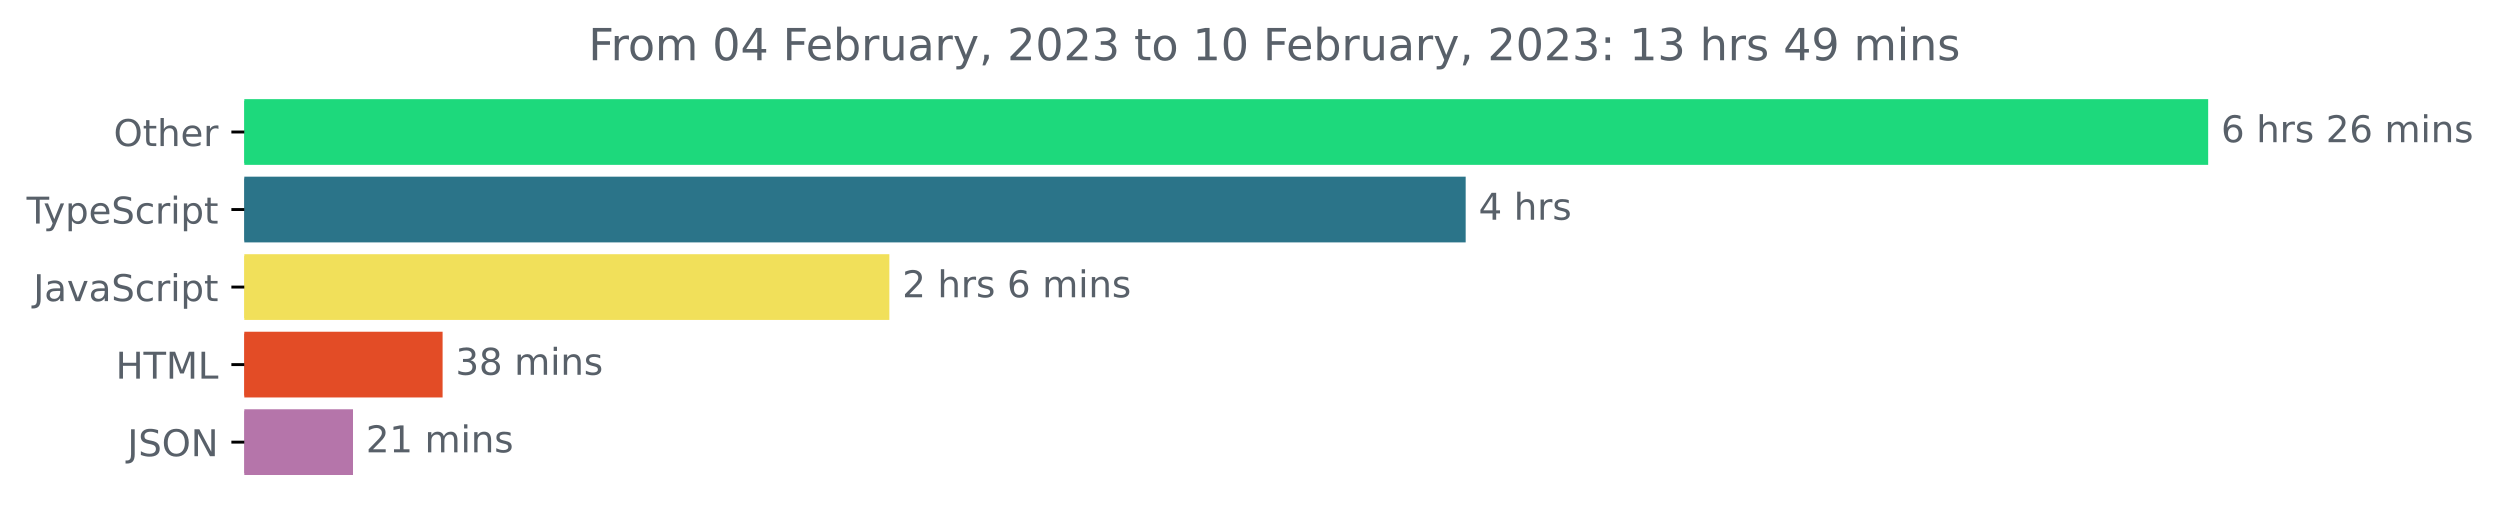
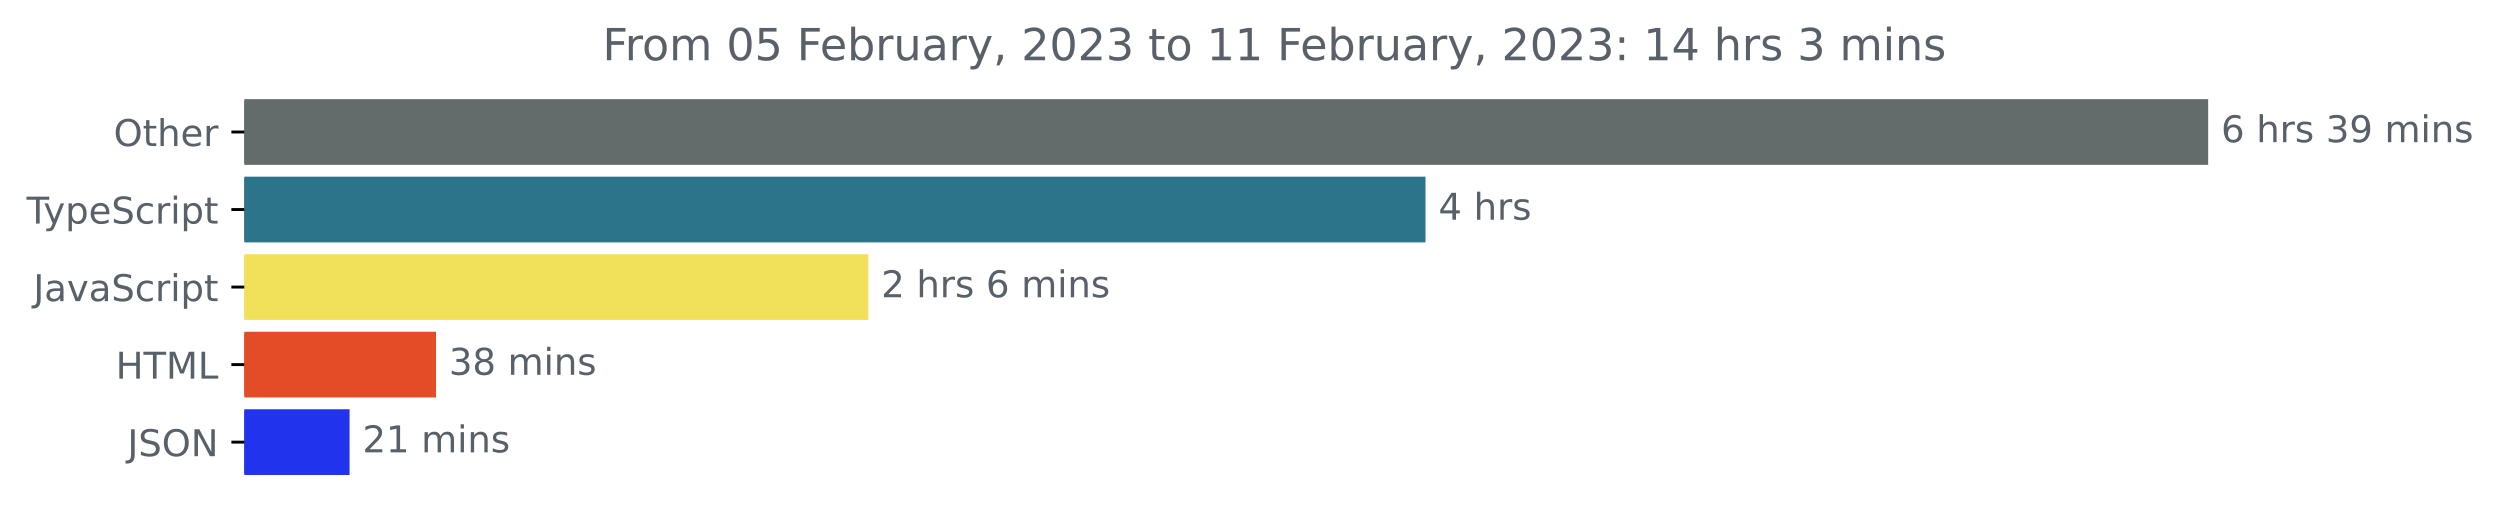
<svg xmlns="http://www.w3.org/2000/svg" xmlns:xlink="http://www.w3.org/1999/xlink" width="677.144pt" height="140.398pt" viewBox="0 0 677.144 140.398" version="1.1">
  <defs>
    <style type="text/css">*{stroke-linejoin: round; stroke-linecap: butt}</style>
  </defs>
  <g id="figure_1">
    <g id="patch_1">
      <path d="M -0 140.398  L 677.144 140.398  L 677.144 0  L -0 0  L -0 140.398  z " style="fill: none" />
    </g>
    <g id="axes_1">
      <g id="patch_2">
-         <path d="M 66.17 27.358  L 597.599 27.358  L 597.599 44.158  L 66.17 44.158  z " clip-path="url(#pc06a5f09ca)" style="fill: #1dd97c; stroke: #1dd97c; stroke-linejoin: miter" />
+         <path d="M 66.17 27.358  L 597.599 27.358  L 597.599 44.158  L 66.17 44.158  z " clip-path="url(#pb0d3d01997)" style="fill: #636b6b; stroke: #636b6b; stroke-linejoin: miter" />
      </g>
      <g id="patch_3">
-         <path d="M 66.17 48.358  L 396.49 48.358  L 396.49 65.158  L 66.17 65.158  z " clip-path="url(#pc06a5f09ca)" style="fill: #2b7489; stroke: #2b7489; stroke-linejoin: miter" />
+         <path d="M 66.17 48.358  L 385.61 48.358  L 385.61 65.158  L 66.17 65.158  z " clip-path="url(#pb0d3d01997)" style="fill: #2b7489; stroke: #2b7489; stroke-linejoin: miter" />
      </g>
      <g id="patch_4">
-         <path d="M 66.17 69.358  L 240.389 69.358  L 240.389 86.158  L 66.17 86.158  z " clip-path="url(#pc06a5f09ca)" style="fill: #f1e05a; stroke: #f1e05a; stroke-linejoin: miter" />
+         <path d="M 66.17 69.358  L 234.686 69.358  L 234.686 86.158  L 66.17 86.158  z " clip-path="url(#pb0d3d01997)" style="fill: #f1e05a; stroke: #f1e05a; stroke-linejoin: miter" />
      </g>
      <g id="patch_5">
-         <path d="M 66.17 90.358  L 119.382 90.358  L 119.382 107.158  L 66.17 107.158  z " clip-path="url(#pc06a5f09ca)" style="fill: #e34c26; stroke: #e34c26; stroke-linejoin: miter" />
+         <path d="M 66.17 90.358  L 117.599 90.358  L 117.599 107.158  L 66.17 107.158  z " clip-path="url(#pb0d3d01997)" style="fill: #e34c26; stroke: #e34c26; stroke-linejoin: miter" />
      </g>
      <g id="patch_6">
-         <path d="M 66.17 111.358  L 95.112 111.358  L 95.112 128.158  L 66.17 128.158  z " clip-path="url(#pc06a5f09ca)" style="fill: #b575aa; stroke: #b575aa; stroke-linejoin: miter" />
+         <path d="M 66.17 111.358  L 94.182 111.358  L 94.182 128.158  L 66.17 128.158  z " clip-path="url(#pb0d3d01997)" style="fill: #2133ed; stroke: #2133ed; stroke-linejoin: miter" />
      </g>
      <g id="matplotlib.axis_1" />
      <g id="matplotlib.axis_2">
        <g id="ytick_1">
          <g id="line2d_1">
            <defs>
-               <path id="m212b74a7d0" d="M 0 0  L -3.5 0  " style="stroke: #000000; stroke-width: 0.8" />
+               <path id="m79b169ba76" d="M 0 0  L -3.5 0  " style="stroke: #000000; stroke-width: 0.8" />
            </defs>
            <g>
-               <use xlink:href="#m212b74a7d0" x="66.17" y="35.758" style="stroke: #000000; stroke-width: 0.8" />
+               <use xlink:href="#m79b169ba76" x="66.17" y="35.758" style="stroke: #000000; stroke-width: 0.8" />
            </g>
          </g>
          <g id="text_1">
            <g style="fill: #586069" transform="translate(30.77656 39.55734)scale(0.1 -0.1)">
              <defs>
                <path id="DejaVuSans-4f" d="M 2522 4238  Q 1834 4238 1429 3725  Q 1025 3213 1025 2328  Q 1025 1447 1429 934  Q 1834 422 2522 422  Q 3209 422 3611 934  Q 4013 1447 4013 2328  Q 4013 3213 3611 3725  Q 3209 4238 2522 4238  z M 2522 4750  Q 3503 4750 4090 4092  Q 4678 3434 4678 2328  Q 4678 1225 4090 567  Q 3503 -91 2522 -91  Q 1538 -91 948 565  Q 359 1222 359 2328  Q 359 3434 948 4092  Q 1538 4750 2522 4750  z " transform="scale(0.015625)" />
                <path id="DejaVuSans-74" d="M 1172 4494  L 1172 3500  L 2356 3500  L 2356 3053  L 1172 3053  L 1172 1153  Q 1172 725 1289 603  Q 1406 481 1766 481  L 2356 481  L 2356 0  L 1766 0  Q 1100 0 847 248  Q 594 497 594 1153  L 594 3053  L 172 3053  L 172 3500  L 594 3500  L 594 4494  L 1172 4494  z " transform="scale(0.015625)" />
                <path id="DejaVuSans-68" d="M 3513 2113  L 3513 0  L 2938 0  L 2938 2094  Q 2938 2591 2744 2837  Q 2550 3084 2163 3084  Q 1697 3084 1428 2787  Q 1159 2491 1159 1978  L 1159 0  L 581 0  L 581 4863  L 1159 4863  L 1159 2956  Q 1366 3272 1645 3428  Q 1925 3584 2291 3584  Q 2894 3584 3203 3211  Q 3513 2838 3513 2113  z " transform="scale(0.015625)" />
                <path id="DejaVuSans-65" d="M 3597 1894  L 3597 1613  L 953 1613  Q 991 1019 1311 708  Q 1631 397 2203 397  Q 2534 397 2845 478  Q 3156 559 3463 722  L 3463 178  Q 3153 47 2828 -22  Q 2503 -91 2169 -91  Q 1331 -91 842 396  Q 353 884 353 1716  Q 353 2575 817 3079  Q 1281 3584 2069 3584  Q 2775 3584 3186 3129  Q 3597 2675 3597 1894  z M 3022 2063  Q 3016 2534 2758 2815  Q 2500 3097 2075 3097  Q 1594 3097 1305 2825  Q 1016 2553 972 2059  L 3022 2063  z " transform="scale(0.015625)" />
                <path id="DejaVuSans-72" d="M 2631 2963  Q 2534 3019 2420 3045  Q 2306 3072 2169 3072  Q 1681 3072 1420 2755  Q 1159 2438 1159 1844  L 1159 0  L 581 0  L 581 3500  L 1159 3500  L 1159 2956  Q 1341 3275 1631 3429  Q 1922 3584 2338 3584  Q 2397 3584 2469 3576  Q 2541 3569 2628 3553  L 2631 2963  z " transform="scale(0.015625)" />
              </defs>
              <use xlink:href="#DejaVuSans-4f" />
              <use xlink:href="#DejaVuSans-74" x="78.711" />
              <use xlink:href="#DejaVuSans-68" x="117.92" />
              <use xlink:href="#DejaVuSans-65" x="181.299" />
              <use xlink:href="#DejaVuSans-72" x="242.822" />
            </g>
          </g>
        </g>
        <g id="ytick_2">
          <g id="line2d_2">
            <g>
-               <use xlink:href="#m212b74a7d0" x="66.17" y="56.758" style="stroke: #000000; stroke-width: 0.8" />
+               <use xlink:href="#m79b169ba76" x="66.17" y="56.758" style="stroke: #000000; stroke-width: 0.8" />
            </g>
          </g>
          <g id="text_2">
            <g style="fill: #586069" transform="translate(7.2 60.55734)scale(0.1 -0.1)">
              <defs>
                <path id="DejaVuSans-54" d="M -19 4666  L 3928 4666  L 3928 4134  L 2272 4134  L 2272 0  L 1638 0  L 1638 4134  L -19 4134  L -19 4666  z " transform="scale(0.015625)" />
                <path id="DejaVuSans-79" d="M 2059 -325  Q 1816 -950 1584 -1140  Q 1353 -1331 966 -1331  L 506 -1331  L 506 -850  L 844 -850  Q 1081 -850 1212 -737  Q 1344 -625 1503 -206  L 1606 56  L 191 3500  L 800 3500  L 1894 763  L 2988 3500  L 3597 3500  L 2059 -325  z " transform="scale(0.015625)" />
                <path id="DejaVuSans-70" d="M 1159 525  L 1159 -1331  L 581 -1331  L 581 3500  L 1159 3500  L 1159 2969  Q 1341 3281 1617 3432  Q 1894 3584 2278 3584  Q 2916 3584 3314 3078  Q 3713 2572 3713 1747  Q 3713 922 3314 415  Q 2916 -91 2278 -91  Q 1894 -91 1617 61  Q 1341 213 1159 525  z M 3116 1747  Q 3116 2381 2855 2742  Q 2594 3103 2138 3103  Q 1681 3103 1420 2742  Q 1159 2381 1159 1747  Q 1159 1113 1420 752  Q 1681 391 2138 391  Q 2594 391 2855 752  Q 3116 1113 3116 1747  z " transform="scale(0.015625)" />
                <path id="DejaVuSans-53" d="M 3425 4513  L 3425 3897  Q 3066 4069 2747 4153  Q 2428 4238 2131 4238  Q 1616 4238 1336 4038  Q 1056 3838 1056 3469  Q 1056 3159 1242 3001  Q 1428 2844 1947 2747  L 2328 2669  Q 3034 2534 3370 2195  Q 3706 1856 3706 1288  Q 3706 609 3251 259  Q 2797 -91 1919 -91  Q 1588 -91 1214 -16  Q 841 59 441 206  L 441 856  Q 825 641 1194 531  Q 1563 422 1919 422  Q 2459 422 2753 634  Q 3047 847 3047 1241  Q 3047 1584 2836 1778  Q 2625 1972 2144 2069  L 1759 2144  Q 1053 2284 737 2584  Q 422 2884 422 3419  Q 422 4038 858 4394  Q 1294 4750 2059 4750  Q 2388 4750 2728 4690  Q 3069 4631 3425 4513  z " transform="scale(0.015625)" />
                <path id="DejaVuSans-63" d="M 3122 3366  L 3122 2828  Q 2878 2963 2633 3030  Q 2388 3097 2138 3097  Q 1578 3097 1268 2742  Q 959 2388 959 1747  Q 959 1106 1268 751  Q 1578 397 2138 397  Q 2388 397 2633 464  Q 2878 531 3122 666  L 3122 134  Q 2881 22 2623 -34  Q 2366 -91 2075 -91  Q 1284 -91 818 406  Q 353 903 353 1747  Q 353 2603 823 3093  Q 1294 3584 2113 3584  Q 2378 3584 2631 3529  Q 2884 3475 3122 3366  z " transform="scale(0.015625)" />
                <path id="DejaVuSans-69" d="M 603 3500  L 1178 3500  L 1178 0  L 603 0  L 603 3500  z M 603 4863  L 1178 4863  L 1178 4134  L 603 4134  L 603 4863  z " transform="scale(0.015625)" />
              </defs>
              <use xlink:href="#DejaVuSans-54" />
              <use xlink:href="#DejaVuSans-79" x="45.459" />
              <use xlink:href="#DejaVuSans-70" x="104.639" />
              <use xlink:href="#DejaVuSans-65" x="168.115" />
              <use xlink:href="#DejaVuSans-53" x="229.639" />
              <use xlink:href="#DejaVuSans-63" x="293.115" />
              <use xlink:href="#DejaVuSans-72" x="348.096" />
              <use xlink:href="#DejaVuSans-69" x="389.209" />
              <use xlink:href="#DejaVuSans-70" x="416.992" />
              <use xlink:href="#DejaVuSans-74" x="480.469" />
            </g>
          </g>
        </g>
        <g id="ytick_3">
          <g id="line2d_3">
            <g>
-               <use xlink:href="#m212b74a7d0" x="66.17" y="77.758" style="stroke: #000000; stroke-width: 0.8" />
+               <use xlink:href="#m79b169ba76" x="66.17" y="77.758" style="stroke: #000000; stroke-width: 0.8" />
            </g>
          </g>
          <g id="text_3">
            <g style="fill: #586069" transform="translate(9.040625 81.55734)scale(0.1 -0.1)">
              <defs>
                <path id="DejaVuSans-4a" d="M 628 4666  L 1259 4666  L 1259 325  Q 1259 -519 939 -900  Q 619 -1281 -91 -1281  L -331 -1281  L -331 -750  L -134 -750  Q 284 -750 456 -515  Q 628 -281 628 325  L 628 4666  z " transform="scale(0.015625)" />
                <path id="DejaVuSans-61" d="M 2194 1759  Q 1497 1759 1228 1600  Q 959 1441 959 1056  Q 959 750 1161 570  Q 1363 391 1709 391  Q 2188 391 2477 730  Q 2766 1069 2766 1631  L 2766 1759  L 2194 1759  z M 3341 1997  L 3341 0  L 2766 0  L 2766 531  Q 2569 213 2275 61  Q 1981 -91 1556 -91  Q 1019 -91 701 211  Q 384 513 384 1019  Q 384 1609 779 1909  Q 1175 2209 1959 2209  L 2766 2209  L 2766 2266  Q 2766 2663 2505 2880  Q 2244 3097 1772 3097  Q 1472 3097 1187 3025  Q 903 2953 641 2809  L 641 3341  Q 956 3463 1253 3523  Q 1550 3584 1831 3584  Q 2591 3584 2966 3190  Q 3341 2797 3341 1997  z " transform="scale(0.015625)" />
                <path id="DejaVuSans-76" d="M 191 3500  L 800 3500  L 1894 563  L 2988 3500  L 3597 3500  L 2284 0  L 1503 0  L 191 3500  z " transform="scale(0.015625)" />
              </defs>
              <use xlink:href="#DejaVuSans-4a" />
              <use xlink:href="#DejaVuSans-61" x="29.492" />
              <use xlink:href="#DejaVuSans-76" x="90.771" />
              <use xlink:href="#DejaVuSans-61" x="149.951" />
              <use xlink:href="#DejaVuSans-53" x="211.23" />
              <use xlink:href="#DejaVuSans-63" x="274.707" />
              <use xlink:href="#DejaVuSans-72" x="329.688" />
              <use xlink:href="#DejaVuSans-69" x="370.801" />
              <use xlink:href="#DejaVuSans-70" x="398.584" />
              <use xlink:href="#DejaVuSans-74" x="462.061" />
            </g>
          </g>
        </g>
        <g id="ytick_4">
          <g id="line2d_4">
            <g>
-               <use xlink:href="#m212b74a7d0" x="66.17" y="98.758" style="stroke: #000000; stroke-width: 0.8" />
+               <use xlink:href="#m79b169ba76" x="66.17" y="98.758" style="stroke: #000000; stroke-width: 0.8" />
            </g>
          </g>
          <g id="text_4">
            <g style="fill: #586069" transform="translate(31.34219 102.5573)scale(0.1 -0.1)">
              <defs>
                <path id="DejaVuSans-48" d="M 628 4666  L 1259 4666  L 1259 2753  L 3553 2753  L 3553 4666  L 4184 4666  L 4184 0  L 3553 0  L 3553 2222  L 1259 2222  L 1259 0  L 628 0  L 628 4666  z " transform="scale(0.015625)" />
                <path id="DejaVuSans-4d" d="M 628 4666  L 1569 4666  L 2759 1491  L 3956 4666  L 4897 4666  L 4897 0  L 4281 0  L 4281 4097  L 3078 897  L 2444 897  L 1241 4097  L 1241 0  L 628 0  L 628 4666  z " transform="scale(0.015625)" />
                <path id="DejaVuSans-4c" d="M 628 4666  L 1259 4666  L 1259 531  L 3531 531  L 3531 0  L 628 0  L 628 4666  z " transform="scale(0.015625)" />
              </defs>
              <use xlink:href="#DejaVuSans-48" />
              <use xlink:href="#DejaVuSans-54" x="75.195" />
              <use xlink:href="#DejaVuSans-4d" x="136.279" />
              <use xlink:href="#DejaVuSans-4c" x="222.559" />
            </g>
          </g>
        </g>
        <g id="ytick_5">
          <g id="line2d_5">
            <g>
-               <use xlink:href="#m212b74a7d0" x="66.17" y="119.758" style="stroke: #000000; stroke-width: 0.8" />
+               <use xlink:href="#m79b169ba76" x="66.17" y="119.758" style="stroke: #000000; stroke-width: 0.8" />
            </g>
          </g>
          <g id="text_5">
            <g style="fill: #586069" transform="translate(34.51875 123.5573)scale(0.1 -0.1)">
              <defs>
                <path id="DejaVuSans-4e" d="M 628 4666  L 1478 4666  L 3547 763  L 3547 4666  L 4159 4666  L 4159 0  L 3309 0  L 1241 3903  L 1241 0  L 628 0  L 628 4666  z " transform="scale(0.015625)" />
              </defs>
              <use xlink:href="#DejaVuSans-4a" />
              <use xlink:href="#DejaVuSans-53" x="29.492" />
              <use xlink:href="#DejaVuSans-4f" x="92.969" />
              <use xlink:href="#DejaVuSans-4e" x="171.68" />
            </g>
          </g>
        </g>
      </g>
      <g id="text_6">
        <g style="fill: #586069" transform="translate(601.5989 38.5175)scale(0.1 -0.1)">
          <defs>
            <path id="DejaVuSans-36" d="M 2113 2584  Q 1688 2584 1439 2293  Q 1191 2003 1191 1497  Q 1191 994 1439 701  Q 1688 409 2113 409  Q 2538 409 2786 701  Q 3034 994 3034 1497  Q 3034 2003 2786 2293  Q 2538 2584 2113 2584  z M 3366 4563  L 3366 3988  Q 3128 4100 2886 4159  Q 2644 4219 2406 4219  Q 1781 4219 1451 3797  Q 1122 3375 1075 2522  Q 1259 2794 1537 2939  Q 1816 3084 2150 3084  Q 2853 3084 3261 2657  Q 3669 2231 3669 1497  Q 3669 778 3244 343  Q 2819 -91 2113 -91  Q 1303 -91 875 529  Q 447 1150 447 2328  Q 447 3434 972 4092  Q 1497 4750 2381 4750  Q 2619 4750 2861 4703  Q 3103 4656 3366 4563  z " transform="scale(0.015625)" />
            <path id="DejaVuSans-20" transform="scale(0.015625)" />
            <path id="DejaVuSans-73" d="M 2834 3397  L 2834 2853  Q 2591 2978 2328 3040  Q 2066 3103 1784 3103  Q 1356 3103 1142 2972  Q 928 2841 928 2578  Q 928 2378 1081 2264  Q 1234 2150 1697 2047  L 1894 2003  Q 2506 1872 2764 1633  Q 3022 1394 3022 966  Q 3022 478 2636 193  Q 2250 -91 1575 -91  Q 1294 -91 989 -36  Q 684 19 347 128  L 347 722  Q 666 556 975 473  Q 1284 391 1588 391  Q 1994 391 2212 530  Q 2431 669 2431 922  Q 2431 1156 2273 1281  Q 2116 1406 1581 1522  L 1381 1569  Q 847 1681 609 1914  Q 372 2147 372 2553  Q 372 3047 722 3315  Q 1072 3584 1716 3584  Q 2034 3584 2315 3537  Q 2597 3491 2834 3397  z " transform="scale(0.015625)" />
-             <path id="DejaVuSans-32" d="M 1228 531  L 3431 531  L 3431 0  L 469 0  L 469 531  Q 828 903 1448 1529  Q 2069 2156 2228 2338  Q 2531 2678 2651 2914  Q 2772 3150 2772 3378  Q 2772 3750 2511 3984  Q 2250 4219 1831 4219  Q 1534 4219 1204 4116  Q 875 4013 500 3803  L 500 4441  Q 881 4594 1212 4672  Q 1544 4750 1819 4750  Q 2544 4750 2975 4387  Q 3406 4025 3406 3419  Q 3406 3131 3298 2873  Q 3191 2616 2906 2266  Q 2828 2175 2409 1742  Q 1991 1309 1228 531  z " transform="scale(0.015625)" />
+             <path id="DejaVuSans-33" d="M 2597 2516  Q 3050 2419 3304 2112  Q 3559 1806 3559 1356  Q 3559 666 3084 287  Q 2609 -91 1734 -91  Q 1441 -91 1130 -33  Q 819 25 488 141  L 488 750  Q 750 597 1062 519  Q 1375 441 1716 441  Q 2309 441 2620 675  Q 2931 909 2931 1356  Q 2931 1769 2642 2001  Q 2353 2234 1838 2234  L 1294 2234  L 1294 2753  L 1863 2753  Q 2328 2753 2575 2939  Q 2822 3125 2822 3475  Q 2822 3834 2567 4026  Q 2313 4219 1838 4219  Q 1578 4219 1281 4162  Q 984 4106 628 3988  L 628 4550  Q 988 4650 1302 4700  Q 1616 4750 1894 4750  Q 2613 4750 3031 4423  Q 3450 4097 3450 3541  Q 3450 3153 3228 2886  Q 3006 2619 2597 2516  z " transform="scale(0.015625)" />
+             <path id="DejaVuSans-39" d="M 703 97  L 703 672  Q 941 559 1184 500  Q 1428 441 1663 441  Q 2288 441 2617 861  Q 2947 1281 2994 2138  Q 2813 1869 2534 1725  Q 2256 1581 1919 1581  Q 1219 1581 811 2004  Q 403 2428 403 3163  Q 403 3881 828 4315  Q 1253 4750 1959 4750  Q 2769 4750 3195 4129  Q 3622 3509 3622 2328  Q 3622 1225 3098 567  Q 2575 -91 1691 -91  Q 1453 -91 1209 -44  Q 966 3 703 97  z M 1959 2075  Q 2384 2075 2632 2365  Q 2881 2656 2881 3163  Q 2881 3666 2632 3958  Q 2384 4250 1959 4250  Q 1534 4250 1286 3958  Q 1038 3666 1038 3163  Q 1038 2656 1286 2365  Q 1534 2075 1959 2075  z " transform="scale(0.015625)" />
            <path id="DejaVuSans-6d" d="M 3328 2828  Q 3544 3216 3844 3400  Q 4144 3584 4550 3584  Q 5097 3584 5394 3201  Q 5691 2819 5691 2113  L 5691 0  L 5113 0  L 5113 2094  Q 5113 2597 4934 2840  Q 4756 3084 4391 3084  Q 3944 3084 3684 2787  Q 3425 2491 3425 1978  L 3425 0  L 2847 0  L 2847 2094  Q 2847 2600 2669 2842  Q 2491 3084 2119 3084  Q 1678 3084 1418 2786  Q 1159 2488 1159 1978  L 1159 0  L 581 0  L 581 3500  L 1159 3500  L 1159 2956  Q 1356 3278 1631 3431  Q 1906 3584 2284 3584  Q 2666 3584 2933 3390  Q 3200 3197 3328 2828  z " transform="scale(0.015625)" />
            <path id="DejaVuSans-6e" d="M 3513 2113  L 3513 0  L 2938 0  L 2938 2094  Q 2938 2591 2744 2837  Q 2550 3084 2163 3084  Q 1697 3084 1428 2787  Q 1159 2491 1159 1978  L 1159 0  L 581 0  L 581 3500  L 1159 3500  L 1159 2956  Q 1366 3272 1645 3428  Q 1925 3584 2291 3584  Q 2894 3584 3203 3211  Q 3513 2838 3513 2113  z " transform="scale(0.015625)" />
          </defs>
          <use xlink:href="#DejaVuSans-36" />
          <use xlink:href="#DejaVuSans-20" x="63.623" />
          <use xlink:href="#DejaVuSans-68" x="95.41" />
          <use xlink:href="#DejaVuSans-72" x="158.789" />
          <use xlink:href="#DejaVuSans-73" x="199.902" />
          <use xlink:href="#DejaVuSans-20" x="252.002" />
-           <use xlink:href="#DejaVuSans-32" x="283.789" />
-           <use xlink:href="#DejaVuSans-36" x="347.412" />
+           <use xlink:href="#DejaVuSans-33" x="283.789" />
+           <use xlink:href="#DejaVuSans-39" x="347.412" />
          <use xlink:href="#DejaVuSans-20" x="411.035" />
          <use xlink:href="#DejaVuSans-6d" x="442.822" />
          <use xlink:href="#DejaVuSans-69" x="540.234" />
          <use xlink:href="#DejaVuSans-6e" x="568.018" />
          <use xlink:href="#DejaVuSans-73" x="631.396" />
        </g>
      </g>
      <g id="text_7">
-         <g style="fill: #586069" transform="translate(400.4901 59.5175)scale(0.1 -0.1)">
+         <g style="fill: #586069" transform="translate(389.6101 59.5175)scale(0.1 -0.1)">
          <defs>
            <path id="DejaVuSans-34" d="M 2419 4116  L 825 1625  L 2419 1625  L 2419 4116  z M 2253 4666  L 3047 4666  L 3047 1625  L 3713 1625  L 3713 1100  L 3047 1100  L 3047 0  L 2419 0  L 2419 1100  L 313 1100  L 313 1709  L 2253 4666  z " transform="scale(0.015625)" />
          </defs>
          <use xlink:href="#DejaVuSans-34" />
          <use xlink:href="#DejaVuSans-20" x="63.623" />
          <use xlink:href="#DejaVuSans-68" x="95.41" />
          <use xlink:href="#DejaVuSans-72" x="158.789" />
          <use xlink:href="#DejaVuSans-73" x="199.902" />
        </g>
      </g>
      <g id="text_8">
-         <g style="fill: #586069" transform="translate(244.3886 80.5175)scale(0.1 -0.1)">
+         <g style="fill: #586069" transform="translate(238.6857 80.5175)scale(0.1 -0.1)">
+           <defs>
+             <path id="DejaVuSans-32" d="M 1228 531  L 3431 531  L 3431 0  L 469 0  L 469 531  Q 828 903 1448 1529  Q 2069 2156 2228 2338  Q 2531 2678 2651 2914  Q 2772 3150 2772 3378  Q 2772 3750 2511 3984  Q 2250 4219 1831 4219  Q 1534 4219 1204 4116  Q 875 4013 500 3803  L 500 4441  Q 881 4594 1212 4672  Q 1544 4750 1819 4750  Q 2544 4750 2975 4387  Q 3406 4025 3406 3419  Q 3406 3131 3298 2873  Q 3191 2616 2906 2266  Q 2828 2175 2409 1742  Q 1991 1309 1228 531  z " transform="scale(0.015625)" />
+           </defs>
          <use xlink:href="#DejaVuSans-32" />
          <use xlink:href="#DejaVuSans-20" x="63.623" />
          <use xlink:href="#DejaVuSans-68" x="95.41" />
          <use xlink:href="#DejaVuSans-72" x="158.789" />
          <use xlink:href="#DejaVuSans-73" x="199.902" />
          <use xlink:href="#DejaVuSans-20" x="252.002" />
          <use xlink:href="#DejaVuSans-36" x="283.789" />
          <use xlink:href="#DejaVuSans-20" x="347.412" />
          <use xlink:href="#DejaVuSans-6d" x="379.199" />
          <use xlink:href="#DejaVuSans-69" x="476.611" />
          <use xlink:href="#DejaVuSans-6e" x="504.395" />
          <use xlink:href="#DejaVuSans-73" x="567.773" />
        </g>
      </g>
      <g id="text_9">
-         <g style="fill: #586069" transform="translate(123.3815 101.5175)scale(0.1 -0.1)">
-           <defs>
-             <path id="DejaVuSans-33" d="M 2597 2516  Q 3050 2419 3304 2112  Q 3559 1806 3559 1356  Q 3559 666 3084 287  Q 2609 -91 1734 -91  Q 1441 -91 1130 -33  Q 819 25 488 141  L 488 750  Q 750 597 1062 519  Q 1375 441 1716 441  Q 2309 441 2620 675  Q 2931 909 2931 1356  Q 2931 1769 2642 2001  Q 2353 2234 1838 2234  L 1294 2234  L 1294 2753  L 1863 2753  Q 2328 2753 2575 2939  Q 2822 3125 2822 3475  Q 2822 3834 2567 4026  Q 2313 4219 1838 4219  Q 1578 4219 1281 4162  Q 984 4106 628 3988  L 628 4550  Q 988 4650 1302 4700  Q 1616 4750 1894 4750  Q 2613 4750 3031 4423  Q 3450 4097 3450 3541  Q 3450 3153 3228 2886  Q 3006 2619 2597 2516  z " transform="scale(0.015625)" />
+         <g style="fill: #586069" transform="translate(121.5989 101.5175)scale(0.1 -0.1)">
+           <defs>
            <path id="DejaVuSans-38" d="M 2034 2216  Q 1584 2216 1326 1975  Q 1069 1734 1069 1313  Q 1069 891 1326 650  Q 1584 409 2034 409  Q 2484 409 2743 651  Q 3003 894 3003 1313  Q 3003 1734 2745 1975  Q 2488 2216 2034 2216  z M 1403 2484  Q 997 2584 770 2862  Q 544 3141 544 3541  Q 544 4100 942 4425  Q 1341 4750 2034 4750  Q 2731 4750 3128 4425  Q 3525 4100 3525 3541  Q 3525 3141 3298 2862  Q 3072 2584 2669 2484  Q 3125 2378 3379 2068  Q 3634 1759 3634 1313  Q 3634 634 3220 271  Q 2806 -91 2034 -91  Q 1263 -91 848 271  Q 434 634 434 1313  Q 434 1759 690 2068  Q 947 2378 1403 2484  z M 1172 3481  Q 1172 3119 1398 2916  Q 1625 2713 2034 2713  Q 2441 2713 2670 2916  Q 2900 3119 2900 3481  Q 2900 3844 2670 4047  Q 2441 4250 2034 4250  Q 1625 4250 1398 4047  Q 1172 3844 1172 3481  z " transform="scale(0.015625)" />
          </defs>
          <use xlink:href="#DejaVuSans-33" />
          <use xlink:href="#DejaVuSans-38" x="63.623" />
          <use xlink:href="#DejaVuSans-20" x="127.246" />
          <use xlink:href="#DejaVuSans-6d" x="159.033" />
          <use xlink:href="#DejaVuSans-69" x="256.445" />
          <use xlink:href="#DejaVuSans-6e" x="284.229" />
          <use xlink:href="#DejaVuSans-73" x="347.607" />
        </g>
      </g>
      <g id="text_10">
-         <g style="fill: #586069" transform="translate(99.11175 122.5175)scale(0.1 -0.1)">
+         <g style="fill: #586069" transform="translate(98.18152 122.5175)scale(0.1 -0.1)">
          <defs>
            <path id="DejaVuSans-31" d="M 794 531  L 1825 531  L 1825 4091  L 703 3866  L 703 4441  L 1819 4666  L 2450 4666  L 2450 531  L 3481 531  L 3481 0  L 794 0  L 794 531  z " transform="scale(0.015625)" />
          </defs>
          <use xlink:href="#DejaVuSans-32" />
          <use xlink:href="#DejaVuSans-31" x="63.623" />
          <use xlink:href="#DejaVuSans-20" x="127.246" />
          <use xlink:href="#DejaVuSans-6d" x="159.033" />
          <use xlink:href="#DejaVuSans-69" x="256.445" />
          <use xlink:href="#DejaVuSans-6e" x="284.229" />
          <use xlink:href="#DejaVuSans-73" x="347.607" />
        </g>
      </g>
      <g id="text_11">
-         <g style="fill: #586069" transform="translate(159.3878 16.31812)scale(0.12 -0.12)">
+         <g style="fill: #586069" transform="translate(163.2053 16.31812)scale(0.12 -0.12)">
          <defs>
            <path id="DejaVuSans-46" d="M 628 4666  L 3309 4666  L 3309 4134  L 1259 4134  L 1259 2759  L 3109 2759  L 3109 2228  L 1259 2228  L 1259 0  L 628 0  L 628 4666  z " transform="scale(0.015625)" />
            <path id="DejaVuSans-6f" d="M 1959 3097  Q 1497 3097 1228 2736  Q 959 2375 959 1747  Q 959 1119 1226 758  Q 1494 397 1959 397  Q 2419 397 2687 759  Q 2956 1122 2956 1747  Q 2956 2369 2687 2733  Q 2419 3097 1959 3097  z M 1959 3584  Q 2709 3584 3137 3096  Q 3566 2609 3566 1747  Q 3566 888 3137 398  Q 2709 -91 1959 -91  Q 1206 -91 779 398  Q 353 888 353 1747  Q 353 2609 779 3096  Q 1206 3584 1959 3584  z " transform="scale(0.015625)" />
            <path id="DejaVuSans-30" d="M 2034 4250  Q 1547 4250 1301 3770  Q 1056 3291 1056 2328  Q 1056 1369 1301 889  Q 1547 409 2034 409  Q 2525 409 2770 889  Q 3016 1369 3016 2328  Q 3016 3291 2770 3770  Q 2525 4250 2034 4250  z M 2034 4750  Q 2819 4750 3233 4129  Q 3647 3509 3647 2328  Q 3647 1150 3233 529  Q 2819 -91 2034 -91  Q 1250 -91 836 529  Q 422 1150 422 2328  Q 422 3509 836 4129  Q 1250 4750 2034 4750  z " transform="scale(0.015625)" />
+             <path id="DejaVuSans-35" d="M 691 4666  L 3169 4666  L 3169 4134  L 1269 4134  L 1269 2991  Q 1406 3038 1543 3061  Q 1681 3084 1819 3084  Q 2600 3084 3056 2656  Q 3513 2228 3513 1497  Q 3513 744 3044 326  Q 2575 -91 1722 -91  Q 1428 -91 1123 -41  Q 819 9 494 109  L 494 744  Q 775 591 1075 516  Q 1375 441 1709 441  Q 2250 441 2565 725  Q 2881 1009 2881 1497  Q 2881 1984 2565 2268  Q 2250 2553 1709 2553  Q 1456 2553 1204 2497  Q 953 2441 691 2322  L 691 4666  z " transform="scale(0.015625)" />
            <path id="DejaVuSans-62" d="M 3116 1747  Q 3116 2381 2855 2742  Q 2594 3103 2138 3103  Q 1681 3103 1420 2742  Q 1159 2381 1159 1747  Q 1159 1113 1420 752  Q 1681 391 2138 391  Q 2594 391 2855 752  Q 3116 1113 3116 1747  z M 1159 2969  Q 1341 3281 1617 3432  Q 1894 3584 2278 3584  Q 2916 3584 3314 3078  Q 3713 2572 3713 1747  Q 3713 922 3314 415  Q 2916 -91 2278 -91  Q 1894 -91 1617 61  Q 1341 213 1159 525  L 1159 0  L 581 0  L 581 4863  L 1159 4863  L 1159 2969  z " transform="scale(0.015625)" />
            <path id="DejaVuSans-75" d="M 544 1381  L 544 3500  L 1119 3500  L 1119 1403  Q 1119 906 1312 657  Q 1506 409 1894 409  Q 2359 409 2629 706  Q 2900 1003 2900 1516  L 2900 3500  L 3475 3500  L 3475 0  L 2900 0  L 2900 538  Q 2691 219 2414 64  Q 2138 -91 1772 -91  Q 1169 -91 856 284  Q 544 659 544 1381  z M 1991 3584  L 1991 3584  z " transform="scale(0.015625)" />
            <path id="DejaVuSans-2c" d="M 750 794  L 1409 794  L 1409 256  L 897 -744  L 494 -744  L 750 256  L 750 794  z " transform="scale(0.015625)" />
            <path id="DejaVuSans-3a" d="M 750 794  L 1409 794  L 1409 0  L 750 0  L 750 794  z M 750 3309  L 1409 3309  L 1409 2516  L 750 2516  L 750 3309  z " transform="scale(0.015625)" />
-             <path id="DejaVuSans-39" d="M 703 97  L 703 672  Q 941 559 1184 500  Q 1428 441 1663 441  Q 2288 441 2617 861  Q 2947 1281 2994 2138  Q 2813 1869 2534 1725  Q 2256 1581 1919 1581  Q 1219 1581 811 2004  Q 403 2428 403 3163  Q 403 3881 828 4315  Q 1253 4750 1959 4750  Q 2769 4750 3195 4129  Q 3622 3509 3622 2328  Q 3622 1225 3098 567  Q 2575 -91 1691 -91  Q 1453 -91 1209 -44  Q 966 3 703 97  z M 1959 2075  Q 2384 2075 2632 2365  Q 2881 2656 2881 3163  Q 2881 3666 2632 3958  Q 2384 4250 1959 4250  Q 1534 4250 1286 3958  Q 1038 3666 1038 3163  Q 1038 2656 1286 2365  Q 1534 2075 1959 2075  z " transform="scale(0.015625)" />
          </defs>
          <use xlink:href="#DejaVuSans-46" />
          <use xlink:href="#DejaVuSans-72" x="50.27" />
          <use xlink:href="#DejaVuSans-6f" x="89.133" />
          <use xlink:href="#DejaVuSans-6d" x="150.314" />
          <use xlink:href="#DejaVuSans-20" x="247.727" />
          <use xlink:href="#DejaVuSans-30" x="279.514" />
-           <use xlink:href="#DejaVuSans-34" x="343.137" />
+           <use xlink:href="#DejaVuSans-35" x="343.137" />
          <use xlink:href="#DejaVuSans-20" x="406.76" />
          <use xlink:href="#DejaVuSans-46" x="438.547" />
          <use xlink:href="#DejaVuSans-65" x="490.566" />
          <use xlink:href="#DejaVuSans-62" x="552.09" />
          <use xlink:href="#DejaVuSans-72" x="615.566" />
          <use xlink:href="#DejaVuSans-75" x="656.68" />
          <use xlink:href="#DejaVuSans-61" x="720.059" />
          <use xlink:href="#DejaVuSans-72" x="781.338" />
          <use xlink:href="#DejaVuSans-79" x="822.451" />
          <use xlink:href="#DejaVuSans-2c" x="881.631" />
          <use xlink:href="#DejaVuSans-20" x="913.418" />
          <use xlink:href="#DejaVuSans-32" x="945.205" />
          <use xlink:href="#DejaVuSans-30" x="1008.828" />
          <use xlink:href="#DejaVuSans-32" x="1072.451" />
          <use xlink:href="#DejaVuSans-33" x="1136.074" />
          <use xlink:href="#DejaVuSans-20" x="1199.697" />
          <use xlink:href="#DejaVuSans-74" x="1231.484" />
          <use xlink:href="#DejaVuSans-6f" x="1270.693" />
          <use xlink:href="#DejaVuSans-20" x="1331.875" />
          <use xlink:href="#DejaVuSans-31" x="1363.662" />
-           <use xlink:href="#DejaVuSans-30" x="1427.285" />
+           <use xlink:href="#DejaVuSans-31" x="1427.285" />
          <use xlink:href="#DejaVuSans-20" x="1490.908" />
          <use xlink:href="#DejaVuSans-46" x="1522.695" />
          <use xlink:href="#DejaVuSans-65" x="1574.715" />
          <use xlink:href="#DejaVuSans-62" x="1636.238" />
          <use xlink:href="#DejaVuSans-72" x="1699.715" />
          <use xlink:href="#DejaVuSans-75" x="1740.828" />
          <use xlink:href="#DejaVuSans-61" x="1804.207" />
          <use xlink:href="#DejaVuSans-72" x="1865.486" />
          <use xlink:href="#DejaVuSans-79" x="1906.6" />
          <use xlink:href="#DejaVuSans-2c" x="1965.779" />
          <use xlink:href="#DejaVuSans-20" x="1997.566" />
          <use xlink:href="#DejaVuSans-32" x="2029.354" />
          <use xlink:href="#DejaVuSans-30" x="2092.977" />
          <use xlink:href="#DejaVuSans-32" x="2156.6" />
          <use xlink:href="#DejaVuSans-33" x="2220.223" />
          <use xlink:href="#DejaVuSans-3a" x="2283.846" />
          <use xlink:href="#DejaVuSans-20" x="2317.537" />
          <use xlink:href="#DejaVuSans-31" x="2349.324" />
-           <use xlink:href="#DejaVuSans-33" x="2412.947" />
+           <use xlink:href="#DejaVuSans-34" x="2412.947" />
          <use xlink:href="#DejaVuSans-20" x="2476.57" />
          <use xlink:href="#DejaVuSans-68" x="2508.357" />
          <use xlink:href="#DejaVuSans-72" x="2571.736" />
          <use xlink:href="#DejaVuSans-73" x="2612.85" />
          <use xlink:href="#DejaVuSans-20" x="2664.949" />
-           <use xlink:href="#DejaVuSans-34" x="2696.736" />
-           <use xlink:href="#DejaVuSans-39" x="2760.359" />
-           <use xlink:href="#DejaVuSans-20" x="2823.982" />
-           <use xlink:href="#DejaVuSans-6d" x="2855.77" />
-           <use xlink:href="#DejaVuSans-69" x="2953.182" />
-           <use xlink:href="#DejaVuSans-6e" x="2980.965" />
-           <use xlink:href="#DejaVuSans-73" x="3044.344" />
+           <use xlink:href="#DejaVuSans-33" x="2696.736" />
+           <use xlink:href="#DejaVuSans-20" x="2760.359" />
+           <use xlink:href="#DejaVuSans-6d" x="2792.146" />
+           <use xlink:href="#DejaVuSans-69" x="2889.559" />
+           <use xlink:href="#DejaVuSans-6e" x="2917.342" />
+           <use xlink:href="#DejaVuSans-73" x="2980.721" />
        </g>
      </g>
    </g>
  </g>
  <defs>
-     <clipPath id="pc06a5f09ca">
+     <clipPath id="pb0d3d01997">
      <rect x="66.17" y="22.318" width="558" height="110.88" />
    </clipPath>
  </defs>
</svg>
